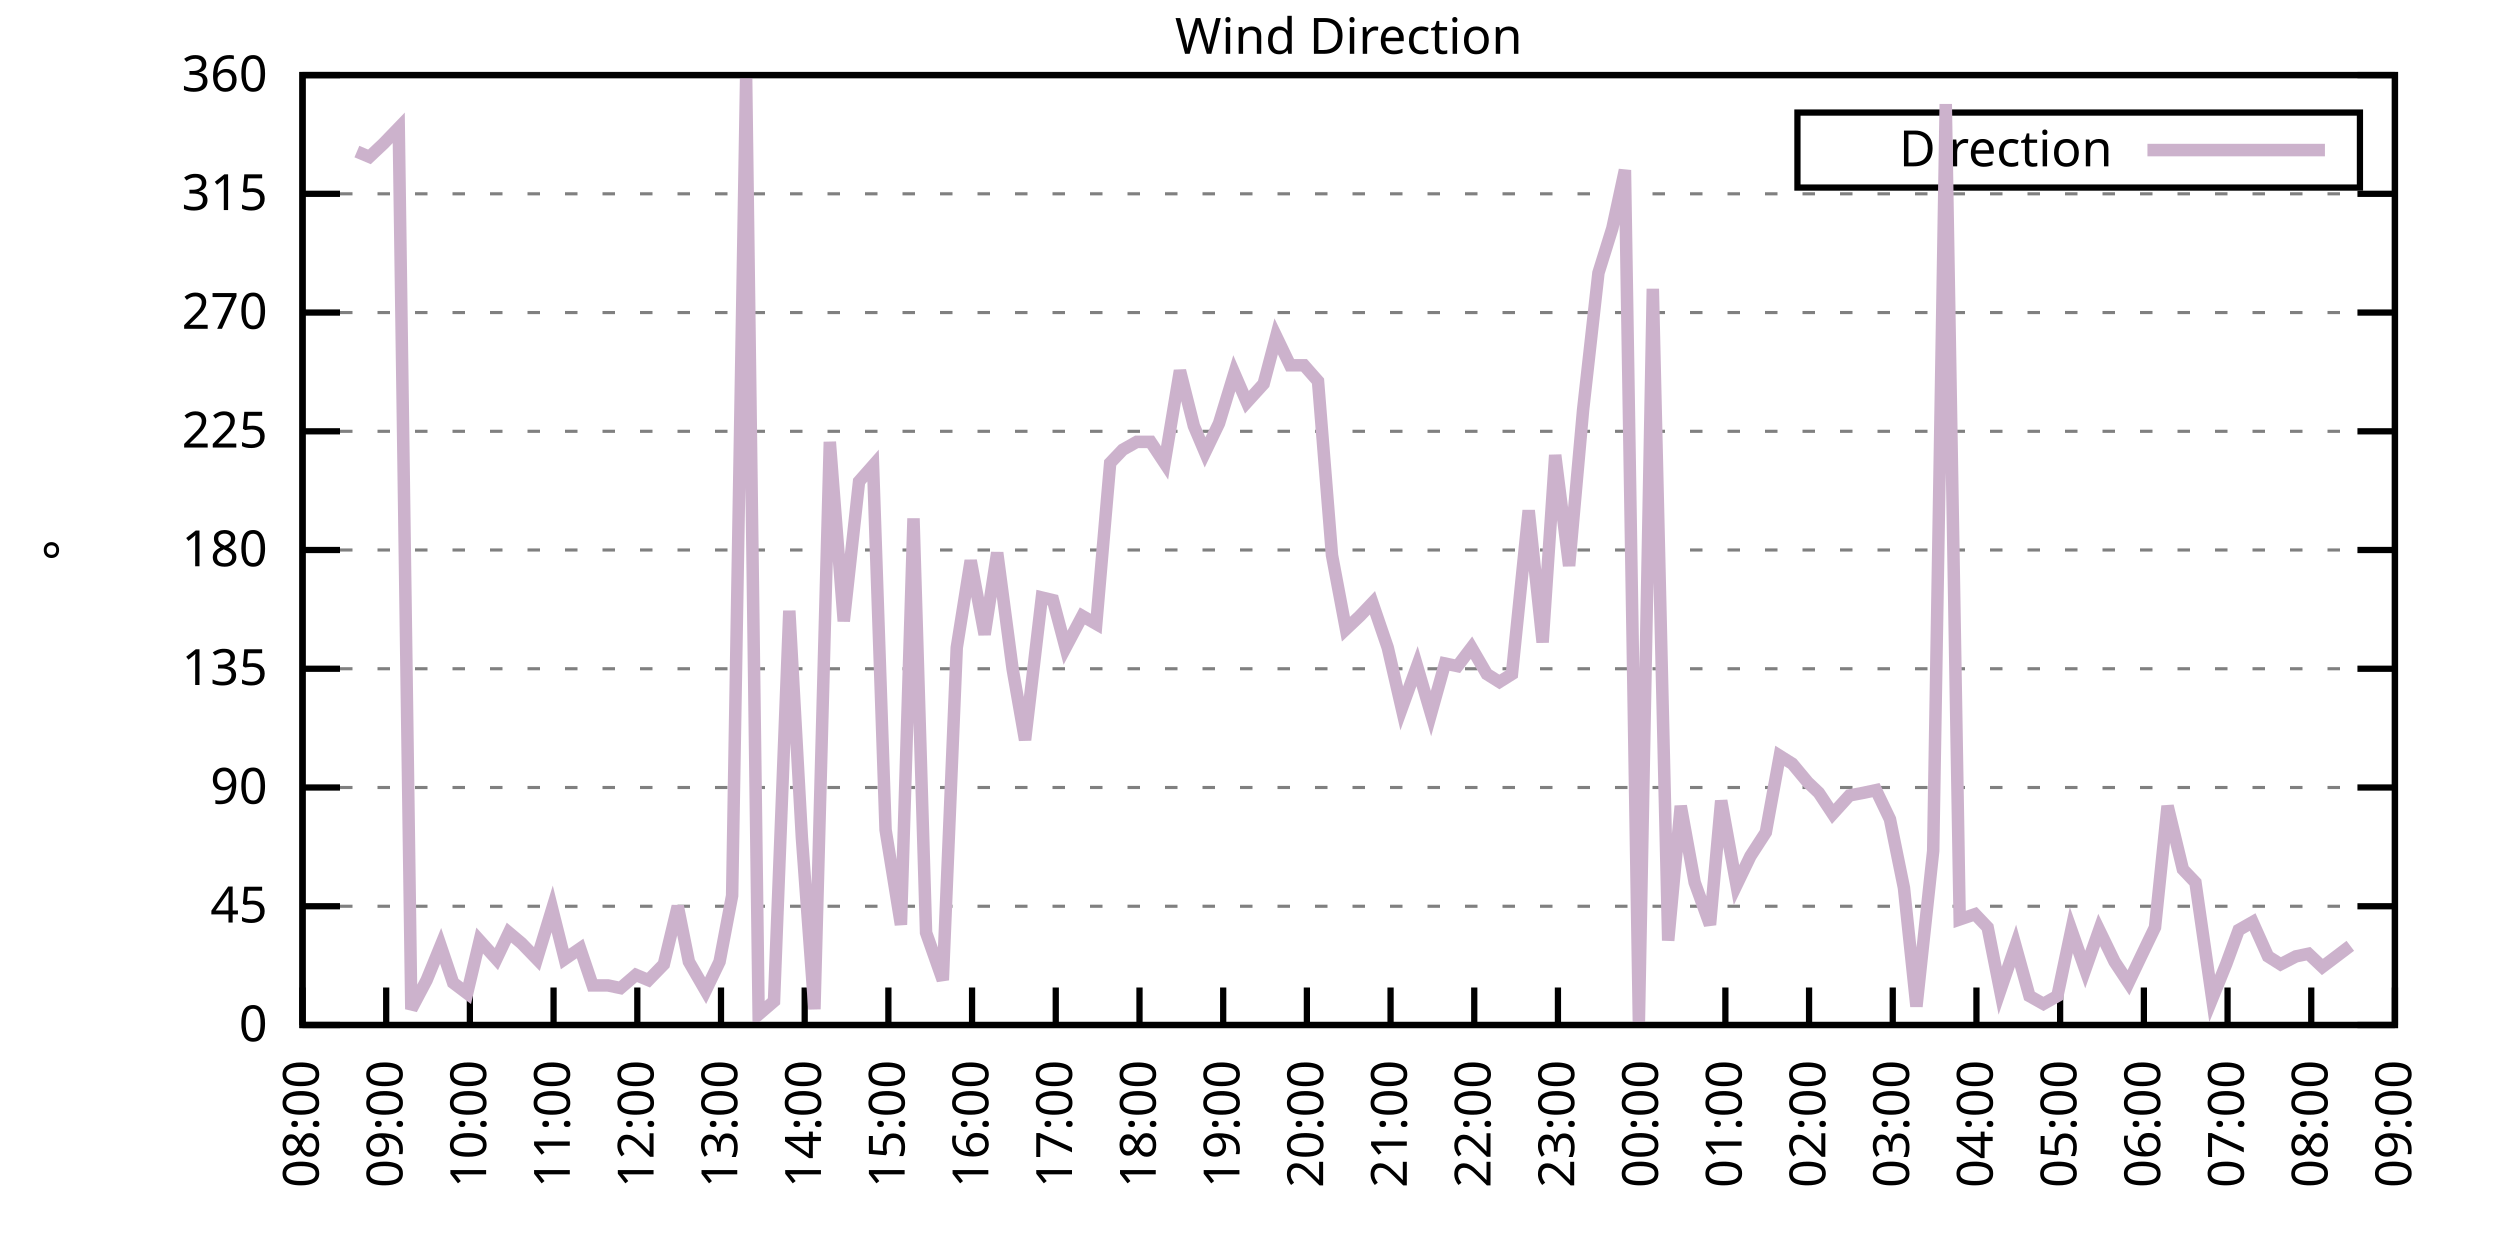
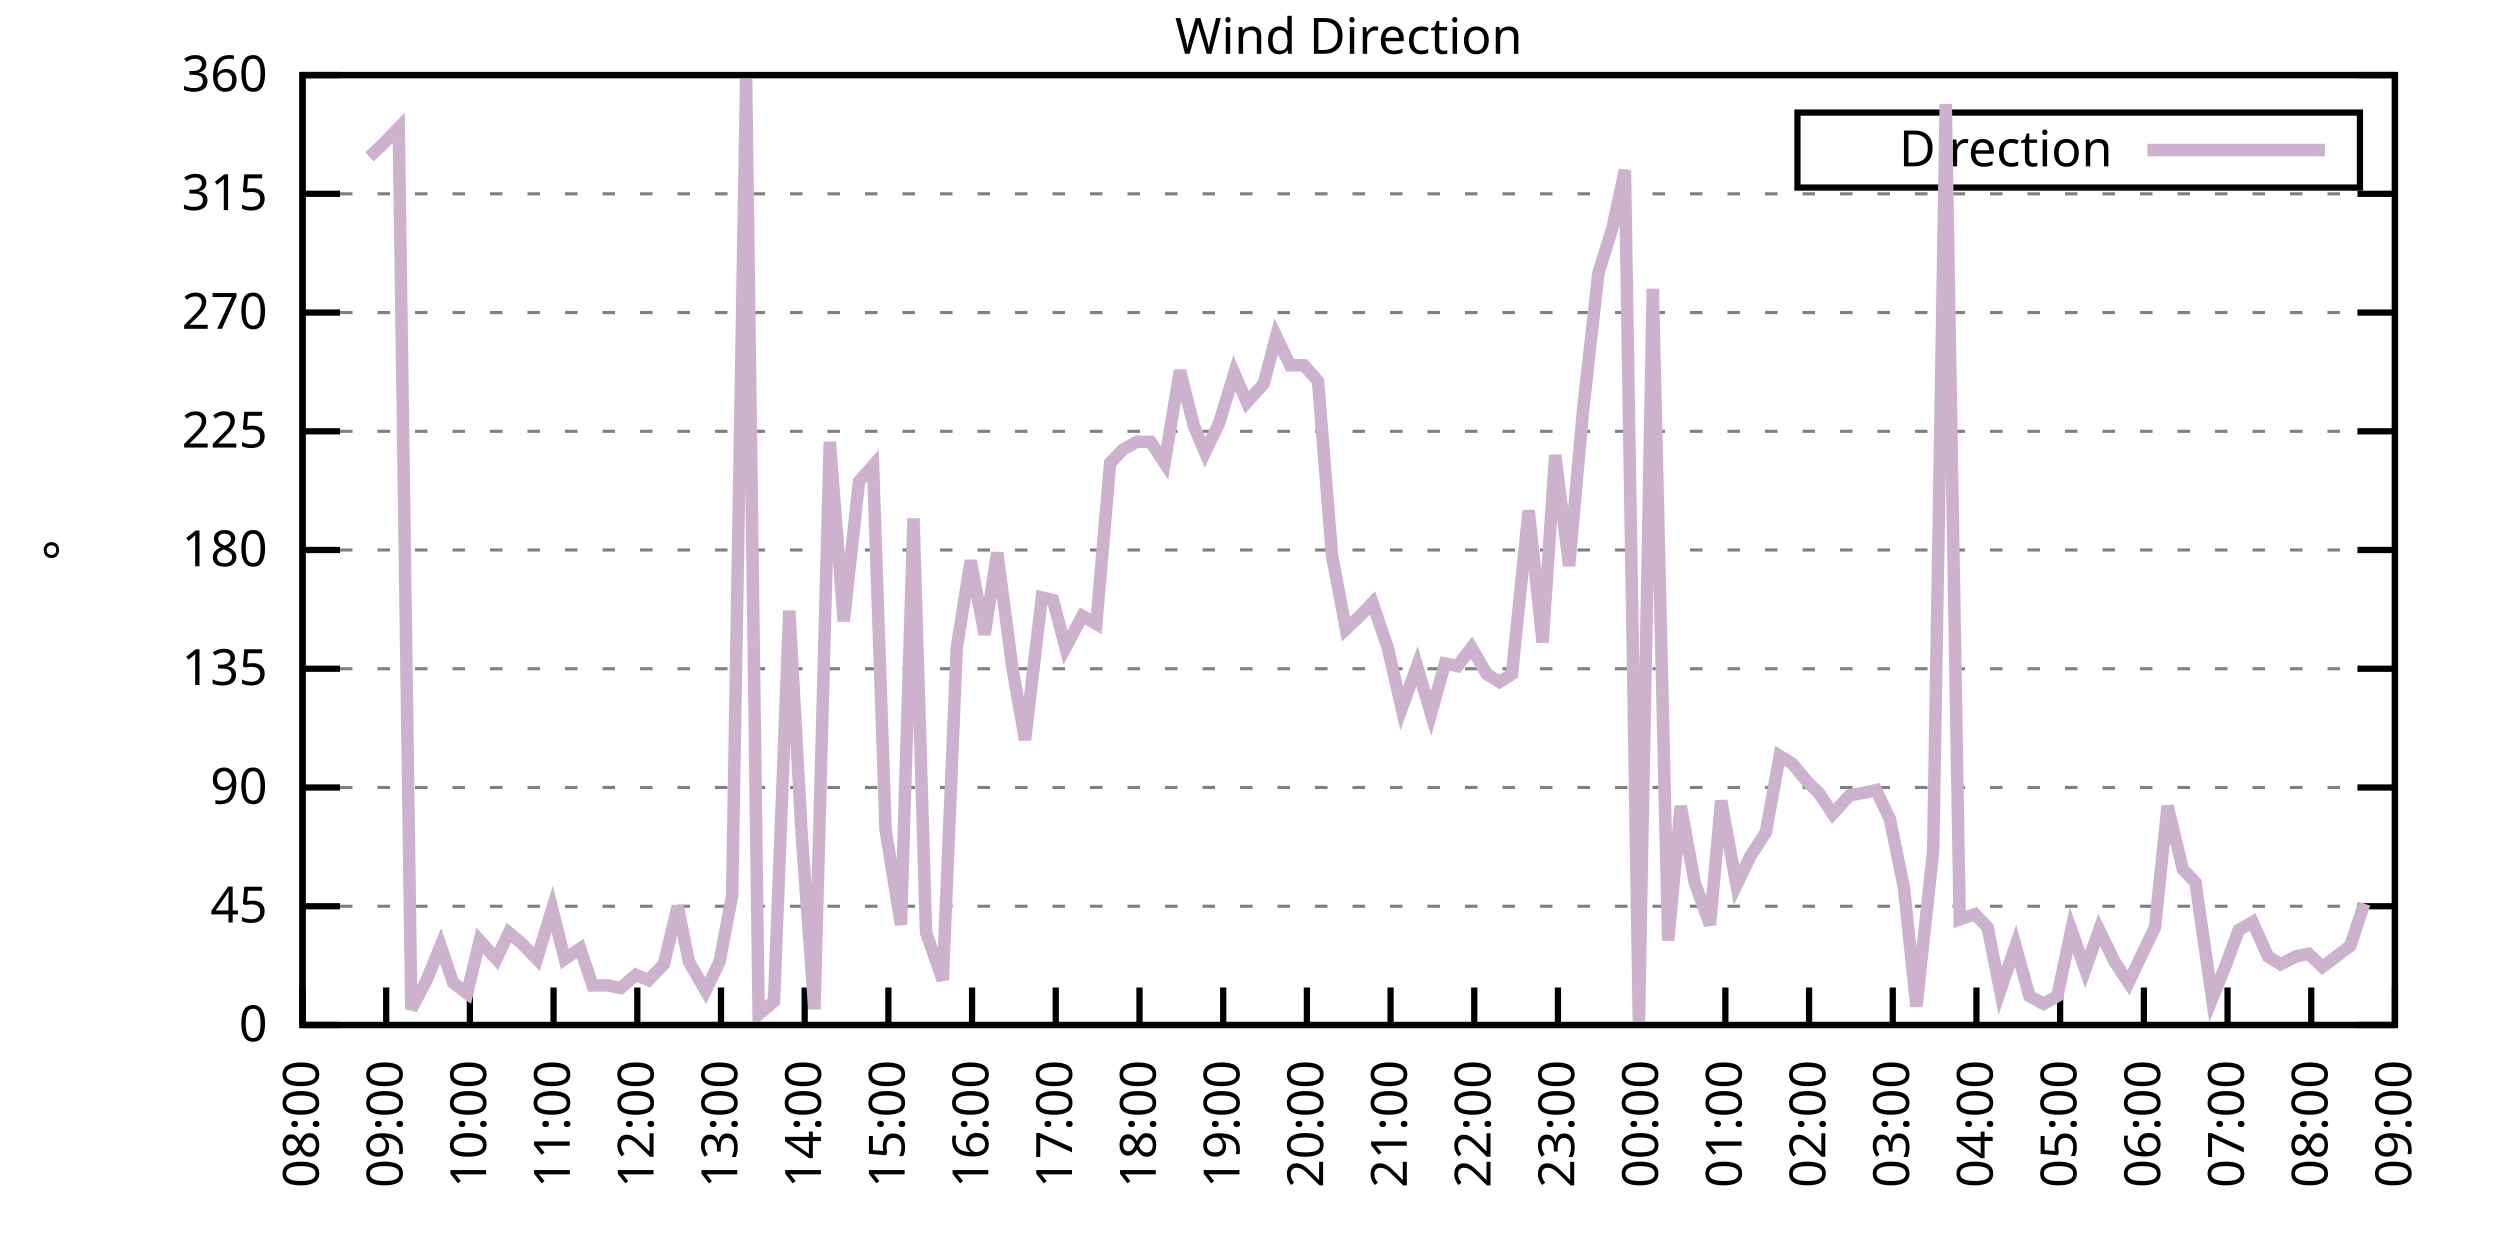
<svg xmlns="http://www.w3.org/2000/svg" xmlns:xlink="http://www.w3.org/1999/xlink" width="400" height="200" viewBox="0 0 400 200">
  <g id="gnuplot_canvas">
    <rect x="0" y="0" width="400" height="200" fill="none" />
    <defs>
      <circle id="gpDot" r="0.5" stroke-width="0.5" stroke="currentColor" />
      <path id="gpPt0" stroke-width="0.333" stroke="currentColor" d="M-1,0 h2 M0,-1 v2" />
      <path id="gpPt1" stroke-width="0.333" stroke="currentColor" d="M-1,-1 L1,1 M1,-1 L-1,1" />
      <path id="gpPt2" stroke-width="0.333" stroke="currentColor" d="M-1,0 L1,0 M0,-1 L0,1 M-1,-1 L1,1 M-1,1 L1,-1" />
      <rect id="gpPt3" stroke-width="0.333" stroke="currentColor" x="-1" y="-1" width="2" height="2" />
      <rect id="gpPt4" stroke-width="0.333" stroke="currentColor" fill="currentColor" x="-1" y="-1" width="2" height="2" />
      <circle id="gpPt5" stroke-width="0.333" stroke="currentColor" cx="0" cy="0" r="1" />
      <use xlink:href="#gpPt5" id="gpPt6" fill="currentColor" stroke="none" />
      <path id="gpPt7" stroke-width="0.333" stroke="currentColor" d="M0,-1.33 L-1.33,0.67 L1.33,0.67 z" />
      <use xlink:href="#gpPt7" id="gpPt8" fill="currentColor" stroke="none" />
      <use xlink:href="#gpPt7" id="gpPt9" stroke="currentColor" transform="rotate(180)" />
      <use xlink:href="#gpPt9" id="gpPt10" fill="currentColor" stroke="none" />
      <use xlink:href="#gpPt3" id="gpPt11" stroke="currentColor" transform="rotate(45)" />
      <use xlink:href="#gpPt11" id="gpPt12" fill="currentColor" stroke="none" />
      <path id="gpPt13" stroke-width="0.333" stroke="currentColor" d="M0,1.330 L1.265,0.411 L0.782,-1.067 L-0.782,-1.076 L-1.265,0.411 z" />
      <use xlink:href="#gpPt13" id="gpPt14" fill="currentColor" stroke="none" />
      <filter id="textbox" filterUnits="objectBoundingBox" x="0" y="0" height="1" width="1">
        <feFlood flood-color="white" flood-opacity="1" result="bgnd" />
        <feComposite in="SourceGraphic" in2="bgnd" operator="atop" />
      </filter>
      <filter id="greybox" filterUnits="objectBoundingBox" x="0" y="0" height="1" width="1">
        <feFlood flood-color="lightgrey" flood-opacity="1" result="grey" />
        <feComposite in="SourceGraphic" in2="grey" operator="atop" />
      </filter>
    </defs>
    <g fill="none" color="white" stroke="currentColor" stroke-width="1.00" stroke-linecap="butt" stroke-linejoin="miter">
</g>
    <g fill="none" color="black" stroke="currentColor" stroke-width="1.00" stroke-linecap="butt" stroke-linejoin="miter">
      <g stroke="none" shape-rendering="crispEdges">
        <polygon fill="rgb(255, 255, 255)" points="48.40,164.00 383.18,164.00 383.18,12.02 48.40,12.02 " />
      </g>
    </g>
    <g fill="none" color="black" stroke="currentColor" stroke-width="1.00" stroke-linecap="butt" stroke-linejoin="miter">
</g>
    <g fill="none" color="black" stroke="black" stroke-width="0.50" stroke-linecap="butt" stroke-linejoin="miter">
</g>
    <g fill="none" color="gray" stroke="currentColor" stroke-width="0.50" stroke-linecap="butt" stroke-linejoin="miter">
      <path stroke="gray" stroke-dasharray="2,4" class="gridline" d="M48.40,164.00 L383.19,164.00  " />
    </g>
    <g fill="none" color="gray" stroke="gray" stroke-width="1.00" stroke-linecap="butt" stroke-linejoin="miter">
</g>
    <g fill="none" color="black" stroke="currentColor" stroke-width="1.00" stroke-linecap="butt" stroke-linejoin="miter">
      <path stroke="black" d="M48.40,164.00 L54.40,164.00 M383.19,164.00 L377.19,164.00  " />
      <g transform="translate(42.80,166.60)" stroke="none" fill="black" font-family="Sans" font-size="8.00" text-anchor="end">
        <text>
          <tspan font-family="Sans"> 0</tspan>
        </text>
      </g>
    </g>
    <g fill="none" color="black" stroke="currentColor" stroke-width="1.00" stroke-linecap="butt" stroke-linejoin="miter">
</g>
    <g fill="none" color="black" stroke="black" stroke-width="0.50" stroke-linecap="butt" stroke-linejoin="miter">
</g>
    <g fill="none" color="gray" stroke="currentColor" stroke-width="0.50" stroke-linecap="butt" stroke-linejoin="miter">
      <path stroke="gray" stroke-dasharray="2,4" class="gridline" d="M48.40,145.00 L383.19,145.00  " />
    </g>
    <g fill="none" color="gray" stroke="gray" stroke-width="1.00" stroke-linecap="butt" stroke-linejoin="miter">
</g>
    <g fill="none" color="black" stroke="currentColor" stroke-width="1.00" stroke-linecap="butt" stroke-linejoin="miter">
      <path stroke="black" d="M48.40,145.00 L54.40,145.00 M383.19,145.00 L377.19,145.00  " />
      <g transform="translate(42.80,147.60)" stroke="none" fill="black" font-family="Sans" font-size="8.00" text-anchor="end">
        <text>
          <tspan font-family="Sans"> 45</tspan>
        </text>
      </g>
    </g>
    <g fill="none" color="black" stroke="currentColor" stroke-width="1.00" stroke-linecap="butt" stroke-linejoin="miter">
</g>
    <g fill="none" color="black" stroke="black" stroke-width="0.50" stroke-linecap="butt" stroke-linejoin="miter">
</g>
    <g fill="none" color="gray" stroke="currentColor" stroke-width="0.50" stroke-linecap="butt" stroke-linejoin="miter">
      <path stroke="gray" stroke-dasharray="2,4" class="gridline" d="M48.40,126.00 L383.19,126.00  " />
    </g>
    <g fill="none" color="gray" stroke="gray" stroke-width="1.00" stroke-linecap="butt" stroke-linejoin="miter">
</g>
    <g fill="none" color="black" stroke="currentColor" stroke-width="1.00" stroke-linecap="butt" stroke-linejoin="miter">
      <path stroke="black" d="M48.40,126.00 L54.40,126.00 M383.19,126.00 L377.19,126.00  " />
      <g transform="translate(42.80,128.60)" stroke="none" fill="black" font-family="Sans" font-size="8.00" text-anchor="end">
        <text>
          <tspan font-family="Sans"> 90</tspan>
        </text>
      </g>
    </g>
    <g fill="none" color="black" stroke="currentColor" stroke-width="1.00" stroke-linecap="butt" stroke-linejoin="miter">
</g>
    <g fill="none" color="black" stroke="black" stroke-width="0.50" stroke-linecap="butt" stroke-linejoin="miter">
</g>
    <g fill="none" color="gray" stroke="currentColor" stroke-width="0.50" stroke-linecap="butt" stroke-linejoin="miter">
      <path stroke="gray" stroke-dasharray="2,4" class="gridline" d="M48.40,107.00 L383.19,107.00  " />
    </g>
    <g fill="none" color="gray" stroke="gray" stroke-width="1.00" stroke-linecap="butt" stroke-linejoin="miter">
</g>
    <g fill="none" color="black" stroke="currentColor" stroke-width="1.00" stroke-linecap="butt" stroke-linejoin="miter">
      <path stroke="black" d="M48.40,107.00 L54.40,107.00 M383.19,107.00 L377.19,107.00  " />
      <g transform="translate(42.80,109.60)" stroke="none" fill="black" font-family="Sans" font-size="8.00" text-anchor="end">
        <text>
          <tspan font-family="Sans"> 135</tspan>
        </text>
      </g>
    </g>
    <g fill="none" color="black" stroke="currentColor" stroke-width="1.00" stroke-linecap="butt" stroke-linejoin="miter">
</g>
    <g fill="none" color="black" stroke="black" stroke-width="0.50" stroke-linecap="butt" stroke-linejoin="miter">
</g>
    <g fill="none" color="gray" stroke="currentColor" stroke-width="0.50" stroke-linecap="butt" stroke-linejoin="miter">
      <path stroke="gray" stroke-dasharray="2,4" class="gridline" d="M48.40,88.00 L383.19,88.00  " />
    </g>
    <g fill="none" color="gray" stroke="gray" stroke-width="1.00" stroke-linecap="butt" stroke-linejoin="miter">
</g>
    <g fill="none" color="black" stroke="currentColor" stroke-width="1.00" stroke-linecap="butt" stroke-linejoin="miter">
      <path stroke="black" d="M48.40,88.00 L54.40,88.00 M383.19,88.00 L377.19,88.00  " />
      <g transform="translate(42.80,90.60)" stroke="none" fill="black" font-family="Sans" font-size="8.00" text-anchor="end">
        <text>
          <tspan font-family="Sans"> 180</tspan>
        </text>
      </g>
    </g>
    <g fill="none" color="black" stroke="currentColor" stroke-width="1.00" stroke-linecap="butt" stroke-linejoin="miter">
</g>
    <g fill="none" color="black" stroke="black" stroke-width="0.50" stroke-linecap="butt" stroke-linejoin="miter">
</g>
    <g fill="none" color="gray" stroke="currentColor" stroke-width="0.50" stroke-linecap="butt" stroke-linejoin="miter">
      <path stroke="gray" stroke-dasharray="2,4" class="gridline" d="M48.40,69.01 L383.19,69.01  " />
    </g>
    <g fill="none" color="gray" stroke="gray" stroke-width="1.00" stroke-linecap="butt" stroke-linejoin="miter">
</g>
    <g fill="none" color="black" stroke="currentColor" stroke-width="1.00" stroke-linecap="butt" stroke-linejoin="miter">
      <path stroke="black" d="M48.40,69.01 L54.40,69.01 M383.19,69.01 L377.19,69.01  " />
      <g transform="translate(42.80,71.61)" stroke="none" fill="black" font-family="Sans" font-size="8.00" text-anchor="end">
        <text>
          <tspan font-family="Sans"> 225</tspan>
        </text>
      </g>
    </g>
    <g fill="none" color="black" stroke="currentColor" stroke-width="1.00" stroke-linecap="butt" stroke-linejoin="miter">
</g>
    <g fill="none" color="black" stroke="black" stroke-width="0.50" stroke-linecap="butt" stroke-linejoin="miter">
</g>
    <g fill="none" color="gray" stroke="currentColor" stroke-width="0.50" stroke-linecap="butt" stroke-linejoin="miter">
      <path stroke="gray" stroke-dasharray="2,4" class="gridline" d="M48.40,50.01 L383.19,50.01  " />
    </g>
    <g fill="none" color="gray" stroke="gray" stroke-width="1.00" stroke-linecap="butt" stroke-linejoin="miter">
</g>
    <g fill="none" color="black" stroke="currentColor" stroke-width="1.00" stroke-linecap="butt" stroke-linejoin="miter">
      <path stroke="black" d="M48.40,50.01 L54.40,50.01 M383.19,50.01 L377.19,50.01  " />
      <g transform="translate(42.80,52.61)" stroke="none" fill="black" font-family="Sans" font-size="8.00" text-anchor="end">
        <text>
          <tspan font-family="Sans"> 270</tspan>
        </text>
      </g>
    </g>
    <g fill="none" color="black" stroke="currentColor" stroke-width="1.00" stroke-linecap="butt" stroke-linejoin="miter">
</g>
    <g fill="none" color="black" stroke="black" stroke-width="0.50" stroke-linecap="butt" stroke-linejoin="miter">
</g>
    <g fill="none" color="gray" stroke="currentColor" stroke-width="0.50" stroke-linecap="butt" stroke-linejoin="miter">
      <path stroke="gray" stroke-dasharray="2,4" class="gridline" d="M48.40,31.01 L383.19,31.01  " />
    </g>
    <g fill="none" color="gray" stroke="gray" stroke-width="1.00" stroke-linecap="butt" stroke-linejoin="miter">
</g>
    <g fill="none" color="black" stroke="currentColor" stroke-width="1.00" stroke-linecap="butt" stroke-linejoin="miter">
      <path stroke="black" d="M48.40,31.01 L54.40,31.01 M383.19,31.01 L377.19,31.01  " />
      <g transform="translate(42.80,33.61)" stroke="none" fill="black" font-family="Sans" font-size="8.00" text-anchor="end">
        <text>
          <tspan font-family="Sans"> 315</tspan>
        </text>
      </g>
    </g>
    <g fill="none" color="black" stroke="currentColor" stroke-width="1.00" stroke-linecap="butt" stroke-linejoin="miter">
</g>
    <g fill="none" color="black" stroke="black" stroke-width="0.50" stroke-linecap="butt" stroke-linejoin="miter">
</g>
    <g fill="none" color="gray" stroke="currentColor" stroke-width="0.50" stroke-linecap="butt" stroke-linejoin="miter">
      <path stroke="gray" stroke-dasharray="2,4" class="gridline" d="M48.40,12.01 L383.19,12.01  " />
    </g>
    <g fill="none" color="gray" stroke="gray" stroke-width="1.00" stroke-linecap="butt" stroke-linejoin="miter">
</g>
    <g fill="none" color="black" stroke="currentColor" stroke-width="1.00" stroke-linecap="butt" stroke-linejoin="miter">
      <path stroke="black" d="M48.40,12.01 L54.40,12.01 M383.19,12.01 L377.19,12.01  " />
      <g transform="translate(42.80,14.61)" stroke="none" fill="black" font-family="Sans" font-size="8.00" text-anchor="end">
        <text>
          <tspan font-family="Sans"> 360</tspan>
        </text>
      </g>
    </g>
    <g fill="none" color="black" stroke="currentColor" stroke-width="1.00" stroke-linecap="butt" stroke-linejoin="miter">
      <path stroke="black" d="M48.40,164.00 L48.40,158.00  " />
      <g transform="translate(51.00,169.60) rotate(270.00)" stroke="none" fill="black" font-family="Sans" font-size="8.00" text-anchor="end">
        <text>
          <tspan font-family="Sans">08:00</tspan>
        </text>
      </g>
    </g>
    <g fill="none" color="black" stroke="currentColor" stroke-width="1.00" stroke-linecap="butt" stroke-linejoin="miter">
      <path stroke="black" d="M61.79,164.00 L61.79,158.00  " />
      <g transform="translate(64.39,169.60) rotate(270.00)" stroke="none" fill="black" font-family="Sans" font-size="8.00" text-anchor="end">
        <text>
          <tspan font-family="Sans">09:00</tspan>
        </text>
      </g>
    </g>
    <g fill="none" color="black" stroke="currentColor" stroke-width="1.00" stroke-linecap="butt" stroke-linejoin="miter">
      <path stroke="black" d="M75.18,164.00 L75.18,158.00  " />
      <g transform="translate(77.78,169.60) rotate(270.00)" stroke="none" fill="black" font-family="Sans" font-size="8.00" text-anchor="end">
        <text>
          <tspan font-family="Sans">10:00</tspan>
        </text>
      </g>
    </g>
    <g fill="none" color="black" stroke="currentColor" stroke-width="1.00" stroke-linecap="butt" stroke-linejoin="miter">
      <path stroke="black" d="M88.57,164.00 L88.57,158.00  " />
      <g transform="translate(91.17,169.60) rotate(270.00)" stroke="none" fill="black" font-family="Sans" font-size="8.00" text-anchor="end">
        <text>
          <tspan font-family="Sans">11:00</tspan>
        </text>
      </g>
    </g>
    <g fill="none" color="black" stroke="currentColor" stroke-width="1.00" stroke-linecap="butt" stroke-linejoin="miter">
      <path stroke="black" d="M101.97,164.00 L101.97,158.00  " />
      <g transform="translate(104.57,169.60) rotate(270.00)" stroke="none" fill="black" font-family="Sans" font-size="8.00" text-anchor="end">
        <text>
          <tspan font-family="Sans">12:00</tspan>
        </text>
      </g>
    </g>
    <g fill="none" color="black" stroke="currentColor" stroke-width="1.00" stroke-linecap="butt" stroke-linejoin="miter">
      <path stroke="black" d="M115.36,164.00 L115.36,158.00  " />
      <g transform="translate(117.96,169.60) rotate(270.00)" stroke="none" fill="black" font-family="Sans" font-size="8.00" text-anchor="end">
        <text>
          <tspan font-family="Sans">13:00</tspan>
        </text>
      </g>
    </g>
    <g fill="none" color="black" stroke="currentColor" stroke-width="1.00" stroke-linecap="butt" stroke-linejoin="miter">
      <path stroke="black" d="M128.75,164.00 L128.75,158.00  " />
      <g transform="translate(131.35,169.60) rotate(270.00)" stroke="none" fill="black" font-family="Sans" font-size="8.00" text-anchor="end">
        <text>
          <tspan font-family="Sans">14:00</tspan>
        </text>
      </g>
    </g>
    <g fill="none" color="black" stroke="currentColor" stroke-width="1.00" stroke-linecap="butt" stroke-linejoin="miter">
      <path stroke="black" d="M142.14,164.00 L142.14,158.00  " />
      <g transform="translate(144.74,169.60) rotate(270.00)" stroke="none" fill="black" font-family="Sans" font-size="8.00" text-anchor="end">
        <text>
          <tspan font-family="Sans">15:00</tspan>
        </text>
      </g>
    </g>
    <g fill="none" color="black" stroke="currentColor" stroke-width="1.00" stroke-linecap="butt" stroke-linejoin="miter">
      <path stroke="black" d="M155.53,164.00 L155.53,158.00  " />
      <g transform="translate(158.13,169.60) rotate(270.00)" stroke="none" fill="black" font-family="Sans" font-size="8.00" text-anchor="end">
        <text>
          <tspan font-family="Sans">16:00</tspan>
        </text>
      </g>
    </g>
    <g fill="none" color="black" stroke="currentColor" stroke-width="1.00" stroke-linecap="butt" stroke-linejoin="miter">
      <path stroke="black" d="M168.92,164.00 L168.92,158.00  " />
      <g transform="translate(171.52,169.60) rotate(270.00)" stroke="none" fill="black" font-family="Sans" font-size="8.00" text-anchor="end">
        <text>
          <tspan font-family="Sans">17:00</tspan>
        </text>
      </g>
    </g>
    <g fill="none" color="black" stroke="currentColor" stroke-width="1.00" stroke-linecap="butt" stroke-linejoin="miter">
      <path stroke="black" d="M182.32,164.00 L182.32,158.00  " />
      <g transform="translate(184.92,169.60) rotate(270.00)" stroke="none" fill="black" font-family="Sans" font-size="8.00" text-anchor="end">
        <text>
          <tspan font-family="Sans">18:00</tspan>
        </text>
      </g>
    </g>
    <g fill="none" color="black" stroke="currentColor" stroke-width="1.00" stroke-linecap="butt" stroke-linejoin="miter">
      <path stroke="black" d="M195.71,164.00 L195.71,158.00  " />
      <g transform="translate(198.31,169.60) rotate(270.00)" stroke="none" fill="black" font-family="Sans" font-size="8.00" text-anchor="end">
        <text>
          <tspan font-family="Sans">19:00</tspan>
        </text>
      </g>
    </g>
    <g fill="none" color="black" stroke="currentColor" stroke-width="1.00" stroke-linecap="butt" stroke-linejoin="miter">
      <path stroke="black" d="M209.10,164.00 L209.10,158.00  " />
      <g transform="translate(211.70,169.60) rotate(270.00)" stroke="none" fill="black" font-family="Sans" font-size="8.00" text-anchor="end">
        <text>
          <tspan font-family="Sans">20:00</tspan>
        </text>
      </g>
    </g>
    <g fill="none" color="black" stroke="currentColor" stroke-width="1.00" stroke-linecap="butt" stroke-linejoin="miter">
      <path stroke="black" d="M222.49,164.00 L222.49,158.00  " />
      <g transform="translate(225.09,169.60) rotate(270.00)" stroke="none" fill="black" font-family="Sans" font-size="8.00" text-anchor="end">
        <text>
          <tspan font-family="Sans">21:00</tspan>
        </text>
      </g>
    </g>
    <g fill="none" color="black" stroke="currentColor" stroke-width="1.00" stroke-linecap="butt" stroke-linejoin="miter">
      <path stroke="black" d="M235.88,164.00 L235.88,158.00  " />
      <g transform="translate(238.48,169.60) rotate(270.00)" stroke="none" fill="black" font-family="Sans" font-size="8.00" text-anchor="end">
        <text>
          <tspan font-family="Sans">22:00</tspan>
        </text>
      </g>
    </g>
    <g fill="none" color="black" stroke="currentColor" stroke-width="1.00" stroke-linecap="butt" stroke-linejoin="miter">
      <path stroke="black" d="M249.27,164.00 L249.27,158.00  " />
      <g transform="translate(251.87,169.60) rotate(270.00)" stroke="none" fill="black" font-family="Sans" font-size="8.00" text-anchor="end">
        <text>
          <tspan font-family="Sans">23:00</tspan>
        </text>
      </g>
    </g>
    <g fill="none" color="black" stroke="currentColor" stroke-width="1.00" stroke-linecap="butt" stroke-linejoin="miter">
      <path stroke="black" d="M262.67,164.00 L262.67,158.00  " />
      <g transform="translate(265.27,169.60) rotate(270.00)" stroke="none" fill="black" font-family="Sans" font-size="8.00" text-anchor="end">
        <text>
          <tspan font-family="Sans">00:00</tspan>
        </text>
      </g>
    </g>
    <g fill="none" color="black" stroke="currentColor" stroke-width="1.00" stroke-linecap="butt" stroke-linejoin="miter">
      <path stroke="black" d="M276.06,164.00 L276.06,158.00  " />
      <g transform="translate(278.66,169.60) rotate(270.00)" stroke="none" fill="black" font-family="Sans" font-size="8.00" text-anchor="end">
        <text>
          <tspan font-family="Sans">01:00</tspan>
        </text>
      </g>
    </g>
    <g fill="none" color="black" stroke="currentColor" stroke-width="1.00" stroke-linecap="butt" stroke-linejoin="miter">
      <path stroke="black" d="M289.45,164.00 L289.45,158.00  " />
      <g transform="translate(292.05,169.60) rotate(270.00)" stroke="none" fill="black" font-family="Sans" font-size="8.00" text-anchor="end">
        <text>
          <tspan font-family="Sans">02:00</tspan>
        </text>
      </g>
    </g>
    <g fill="none" color="black" stroke="currentColor" stroke-width="1.00" stroke-linecap="butt" stroke-linejoin="miter">
      <path stroke="black" d="M302.84,164.00 L302.84,158.00  " />
      <g transform="translate(305.44,169.60) rotate(270.00)" stroke="none" fill="black" font-family="Sans" font-size="8.00" text-anchor="end">
        <text>
          <tspan font-family="Sans">03:00</tspan>
        </text>
      </g>
    </g>
    <g fill="none" color="black" stroke="currentColor" stroke-width="1.00" stroke-linecap="butt" stroke-linejoin="miter">
      <path stroke="black" d="M316.23,164.00 L316.23,158.00  " />
      <g transform="translate(318.83,169.60) rotate(270.00)" stroke="none" fill="black" font-family="Sans" font-size="8.00" text-anchor="end">
        <text>
          <tspan font-family="Sans">04:00</tspan>
        </text>
      </g>
    </g>
    <g fill="none" color="black" stroke="currentColor" stroke-width="1.00" stroke-linecap="butt" stroke-linejoin="miter">
      <path stroke="black" d="M329.62,164.00 L329.62,158.00  " />
      <g transform="translate(332.22,169.60) rotate(270.00)" stroke="none" fill="black" font-family="Sans" font-size="8.00" text-anchor="end">
        <text>
          <tspan font-family="Sans">05:00</tspan>
        </text>
      </g>
    </g>
    <g fill="none" color="black" stroke="currentColor" stroke-width="1.00" stroke-linecap="butt" stroke-linejoin="miter">
      <path stroke="black" d="M343.02,164.00 L343.02,158.00  " />
      <g transform="translate(345.62,169.60) rotate(270.00)" stroke="none" fill="black" font-family="Sans" font-size="8.00" text-anchor="end">
        <text>
          <tspan font-family="Sans">06:00</tspan>
        </text>
      </g>
    </g>
    <g fill="none" color="black" stroke="currentColor" stroke-width="1.00" stroke-linecap="butt" stroke-linejoin="miter">
      <path stroke="black" d="M356.41,164.00 L356.41,158.00  " />
      <g transform="translate(359.01,169.60) rotate(270.00)" stroke="none" fill="black" font-family="Sans" font-size="8.00" text-anchor="end">
        <text>
          <tspan font-family="Sans">07:00</tspan>
        </text>
      </g>
    </g>
    <g fill="none" color="black" stroke="currentColor" stroke-width="1.00" stroke-linecap="butt" stroke-linejoin="miter">
      <path stroke="black" d="M369.80,164.00 L369.80,158.00  " />
      <g transform="translate(372.40,169.60) rotate(270.00)" stroke="none" fill="black" font-family="Sans" font-size="8.00" text-anchor="end">
        <text>
          <tspan font-family="Sans">08:00</tspan>
        </text>
      </g>
    </g>
    <g fill="none" color="black" stroke="currentColor" stroke-width="1.00" stroke-linecap="butt" stroke-linejoin="miter">
      <path stroke="black" d="M383.19,164.00 L383.19,158.00  " />
      <g transform="translate(385.79,169.60) rotate(270.00)" stroke="none" fill="black" font-family="Sans" font-size="8.00" text-anchor="end">
        <text>
          <tspan font-family="Sans">09:00</tspan>
        </text>
      </g>
    </g>
    <g fill="none" color="black" stroke="currentColor" stroke-width="1.00" stroke-linecap="butt" stroke-linejoin="miter">
</g>
    <g fill="none" color="black" stroke="currentColor" stroke-width="1.00" stroke-linecap="butt" stroke-linejoin="miter">
      <path stroke="black" d="M48.40,12.01 L48.40,164.00 L383.19,164.00 L383.19,12.01 L48.40,12.01 Z  " />
    </g>
    <g fill="none" color="black" stroke="currentColor" stroke-width="1.00" stroke-linecap="butt" stroke-linejoin="miter">
</g>
    <g fill="none" color="black" stroke="currentColor" stroke-width="1.00" stroke-linecap="butt" stroke-linejoin="miter">
      <path stroke="black" d="M287.59,30.01 L287.59,18.01 L377.59,18.01 L377.59,30.01 L287.59,30.01 Z  " />
    </g>
    <g id="Wind_direction_plot_1">
      <g fill="none" color="white" stroke="black" stroke-width="2.00" stroke-linecap="butt" stroke-linejoin="miter">
</g>
      <g fill="none" color="black" stroke="currentColor" stroke-width="2.00" stroke-linecap="butt" stroke-linejoin="miter">
        <g transform="translate(337.99,26.61)" stroke="none" fill="black" font-family="Sans" font-size="8.00" text-anchor="end">
          <text>
            <tspan font-family="Sans">Direction</tspan>
          </text>
        </g>
      </g>
      <g fill="none" color="black" stroke="currentColor" stroke-width="2.00" stroke-linecap="butt" stroke-linejoin="miter">
-         <path stroke="rgb(204, 178, 204)" d="M343.59,24.01 L371.99,24.01 M57.10,24.25 L59.11,25.10 L61.35,22.99 L63.80,20.45 L65.81,161.47 L68.26,156.82   L70.50,151.33 L72.50,157.24 L74.74,158.93 L76.75,150.49 L79.42,153.45 L81.43,149.22 L83.44,150.91 L85.90,153.45   L88.35,145.42 L90.36,153.45 L92.82,151.76 L94.82,157.67 L97.28,157.67 L99.29,158.09 L101.74,155.98 L103.75,156.82   L106.21,154.29 L108.44,145.00 L110.22,153.87 L112.90,158.51 L115.13,153.87 L117.14,143.31 L119.38,12.43 L121.38,162.31   L123.84,160.20 L126.29,97.72 L128.30,134.02 L130.31,161.47 L132.77,70.70 L135.00,99.40 L137.45,77.03 L139.69,74.49   L141.69,132.76 L144.15,147.96 L146.16,82.94 L148.17,149.22 L150.85,156.82 L153.08,103.63 L155.31,89.69 L157.54,101.52   L159.55,88.43 L162.01,107.00 L164.01,118.40 L166.69,95.60 L168.48,96.03 L170.49,103.63 L173.17,98.56 L175.40,99.83   L177.63,74.07 L179.64,71.96 L181.87,70.70 L184.10,70.70 L186.33,74.07 L188.79,59.30 L191.02,68.16 L192.81,72.38   L195.04,67.74 L197.49,59.72 L199.50,64.36 L202.18,61.41 L204.19,53.81 L206.42,58.45 L208.65,58.45 L210.88,60.98   L213.12,88.85 L215.35,100.67 L217.58,98.56 L219.59,96.45 L222.04,103.63 L224.28,113.34 L226.73,106.58 L228.96,114.18   L231.20,106.16 L233.20,106.58 L235.44,103.63 L237.89,107.85 L239.90,109.11 L241.91,107.85 L244.59,81.67 L246.82,102.78   L248.83,72.81 L251.06,90.54 L253.29,65.63 L255.75,43.67 L257.98,36.50 L259.99,27.21 L262.22,163.58 L264.45,46.21   L266.91,150.49 L268.92,128.96 L271.15,141.20 L273.60,147.96 L275.39,128.11 L277.84,141.62 L280.07,136.98 L282.53,133.18   L284.76,120.94 L286.77,122.20 L289.23,125.16 L291.01,126.85 L293.24,130.22 L295.92,127.27 L298.15,126.85 L300.16,126.42   L302.39,131.07 L304.63,142.05 L306.63,161.04 L309.31,136.14 L311.32,16.65 L313.55,147.11 L316.01,146.27 L318.02,148.38   L320.03,158.51 L322.48,151.33 L324.71,159.36 L326.95,160.62 L329.18,159.36 L331.41,148.80 L333.64,155.13 L335.87,148.80   L338.33,153.87 L340.56,157.24 L342.57,153.02 L344.80,148.38 L346.81,128.96 L349.26,139.09 L351.27,141.20 L353.95,159.78   L356.18,154.29 L358.19,148.80 L360.42,147.53 L362.88,153.02 L364.89,154.29 L367.34,153.02 L369.35,152.60 L371.58,154.71   L373.82,153.02 L376.05,151.33  " />
+         <path stroke="rgb(204, 178, 204)" d="M343.59,24.01 L371.99,24.01 M59.11,25.10 L61.35,22.99 L63.80,20.45 L65.81,161.47 L68.26,156.82 L70.50,151.33   L72.50,157.24 L74.74,158.93 L76.75,150.49 L79.42,153.45 L81.43,149.22 L83.44,150.91 L85.90,153.45 L88.35,145.42   L90.36,153.45 L92.82,151.76 L94.82,157.67 L97.28,157.67 L99.29,158.09 L101.74,155.98 L103.75,156.82 L106.21,154.29   L108.44,145.00 L110.22,153.87 L112.90,158.51 L115.13,153.87 L117.14,143.31 L119.38,12.43 L121.38,162.31 L123.84,160.20   L126.29,97.72 L128.30,134.02 L130.31,161.47 L132.77,70.70 L135.00,99.40 L137.45,77.03 L139.69,74.49 L141.69,132.76   L144.15,147.96 L146.16,82.94 L148.17,149.22 L150.85,156.82 L153.08,103.63 L155.31,89.69 L157.54,101.52 L159.55,88.43   L162.01,107.00 L164.01,118.40 L166.69,95.60 L168.48,96.03 L170.49,103.63 L173.17,98.56 L175.40,99.83 L177.63,74.07   L179.64,71.96 L181.87,70.70 L184.10,70.70 L186.33,74.07 L188.79,59.30 L191.02,68.16 L192.81,72.38 L195.04,67.74   L197.49,59.72 L199.50,64.36 L202.18,61.41 L204.19,53.81 L206.42,58.45 L208.65,58.45 L210.88,60.98 L213.12,88.85   L215.35,100.67 L217.58,98.56 L219.59,96.45 L222.04,103.63 L224.28,113.34 L226.73,106.58 L228.96,114.18 L231.20,106.16   L233.20,106.58 L235.44,103.63 L237.89,107.85 L239.90,109.11 L241.91,107.85 L244.59,81.67 L246.82,102.78 L248.83,72.81   L251.06,90.54 L253.29,65.63 L255.75,43.67 L257.98,36.50 L259.99,27.21 L262.22,163.58 L264.45,46.21 L266.91,150.49   L268.92,128.96 L271.15,141.20 L273.60,147.96 L275.39,128.11 L277.84,141.62 L280.07,136.98 L282.53,133.18 L284.76,120.94   L286.77,122.20 L289.23,125.16 L291.01,126.85 L293.24,130.22 L295.92,127.27 L298.15,126.85 L300.16,126.42 L302.39,131.07   L304.63,142.05 L306.63,161.04 L309.31,136.14 L311.32,16.65 L313.55,147.11 L316.01,146.27 L318.02,148.38 L320.03,158.51   L322.48,151.33 L324.71,159.36 L326.95,160.62 L329.18,159.36 L331.41,148.80 L333.64,155.13 L335.87,148.80 L338.33,153.87   L340.56,157.24 L342.57,153.02 L344.80,148.38 L346.81,128.96 L349.26,139.09 L351.27,141.20 L353.95,159.78 L356.18,154.29   L358.19,148.80 L360.42,147.53 L362.88,153.02 L364.89,154.29 L367.34,153.02 L369.35,152.60 L371.58,154.71 L373.82,153.02   L376.05,151.33 L378.28,144.58  " />
      </g>
    </g>
    <g fill="none" color="black" stroke="currentColor" stroke-width="2.00" stroke-linecap="butt" stroke-linejoin="miter">
</g>
    <g fill="none" color="black" stroke="black" stroke-width="1.00" stroke-linecap="butt" stroke-linejoin="miter">
</g>
    <g fill="none" color="black" stroke="currentColor" stroke-width="1.00" stroke-linecap="butt" stroke-linejoin="miter">
      <path stroke="black" d="M48.40,12.01 L48.40,164.00 L383.19,164.00 L383.19,12.01 L48.40,12.01 Z  " />
      <g transform="translate(12.80,88.01) rotate(270.00)" stroke="none" fill="black" font-family="Sans" font-size="8.00" text-anchor="middle">
        <text>
          <tspan font-family="Sans">°</tspan>
        </text>
      </g>
    </g>
    <g fill="none" color="black" stroke="currentColor" stroke-width="1.00" stroke-linecap="butt" stroke-linejoin="miter">
</g>
    <g fill="none" color="black" stroke="currentColor" stroke-width="1.00" stroke-linecap="butt" stroke-linejoin="miter">
      <g transform="translate(215.79,8.61)" stroke="none" fill="black" font-family="Sans" font-size="8.00" text-anchor="middle">
        <text>
          <tspan font-family="Sans">Wind Direction</tspan>
        </text>
      </g>
    </g>
    <g fill="none" color="black" stroke="currentColor" stroke-width="1.00" stroke-linecap="butt" stroke-linejoin="miter">
</g>
  </g>
</svg>
